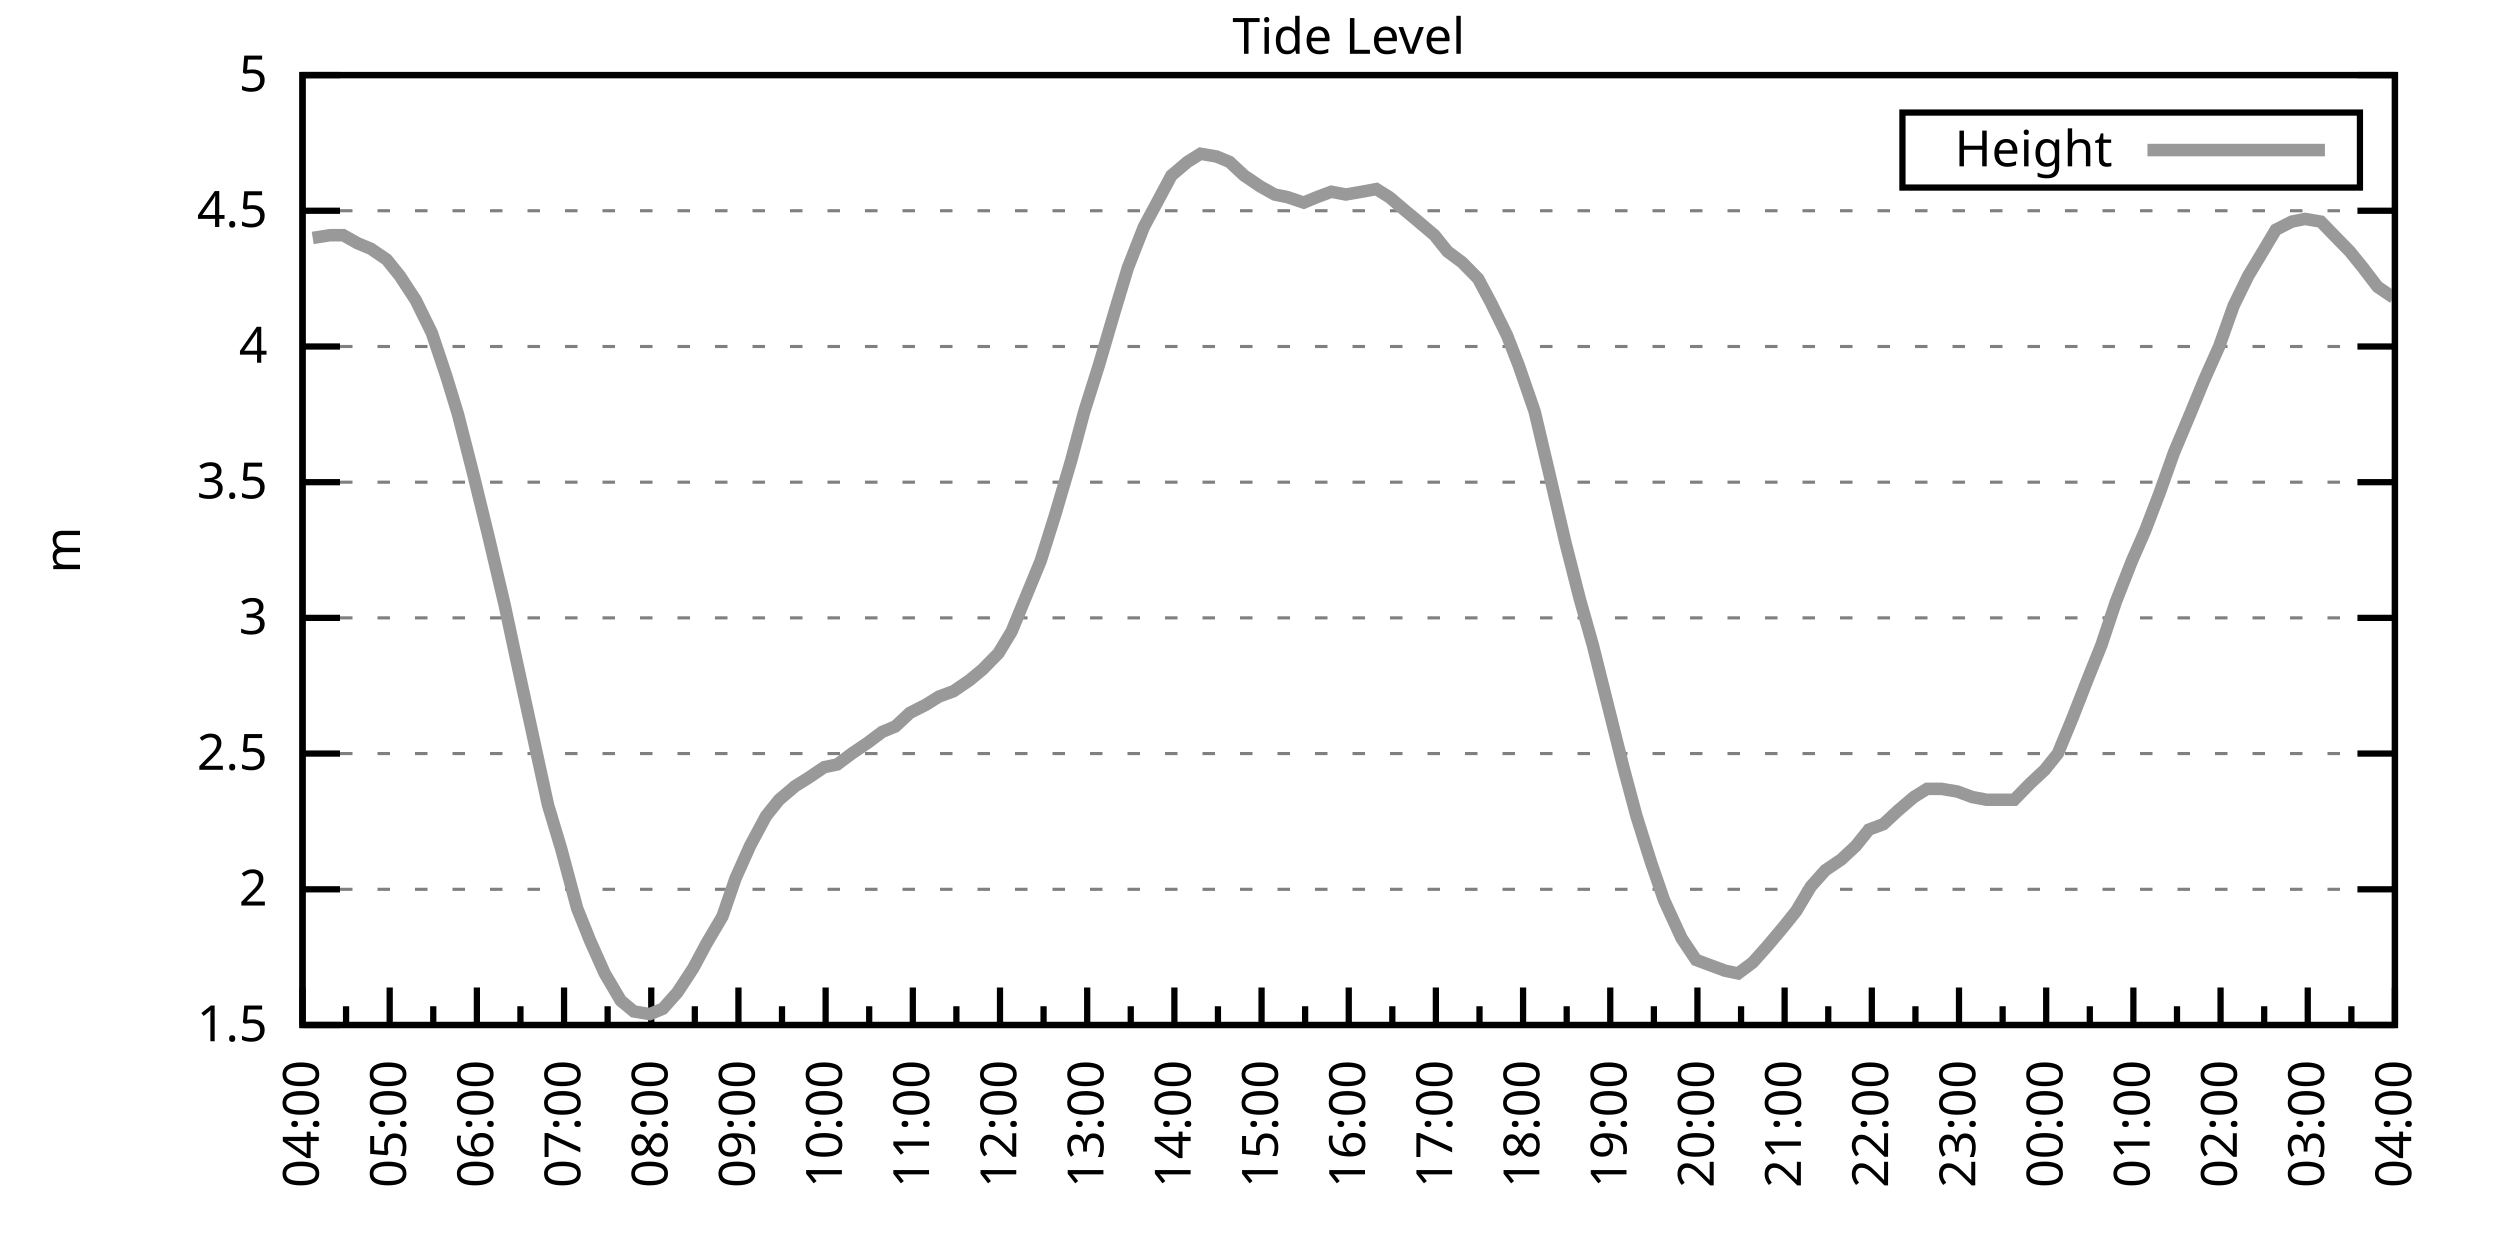
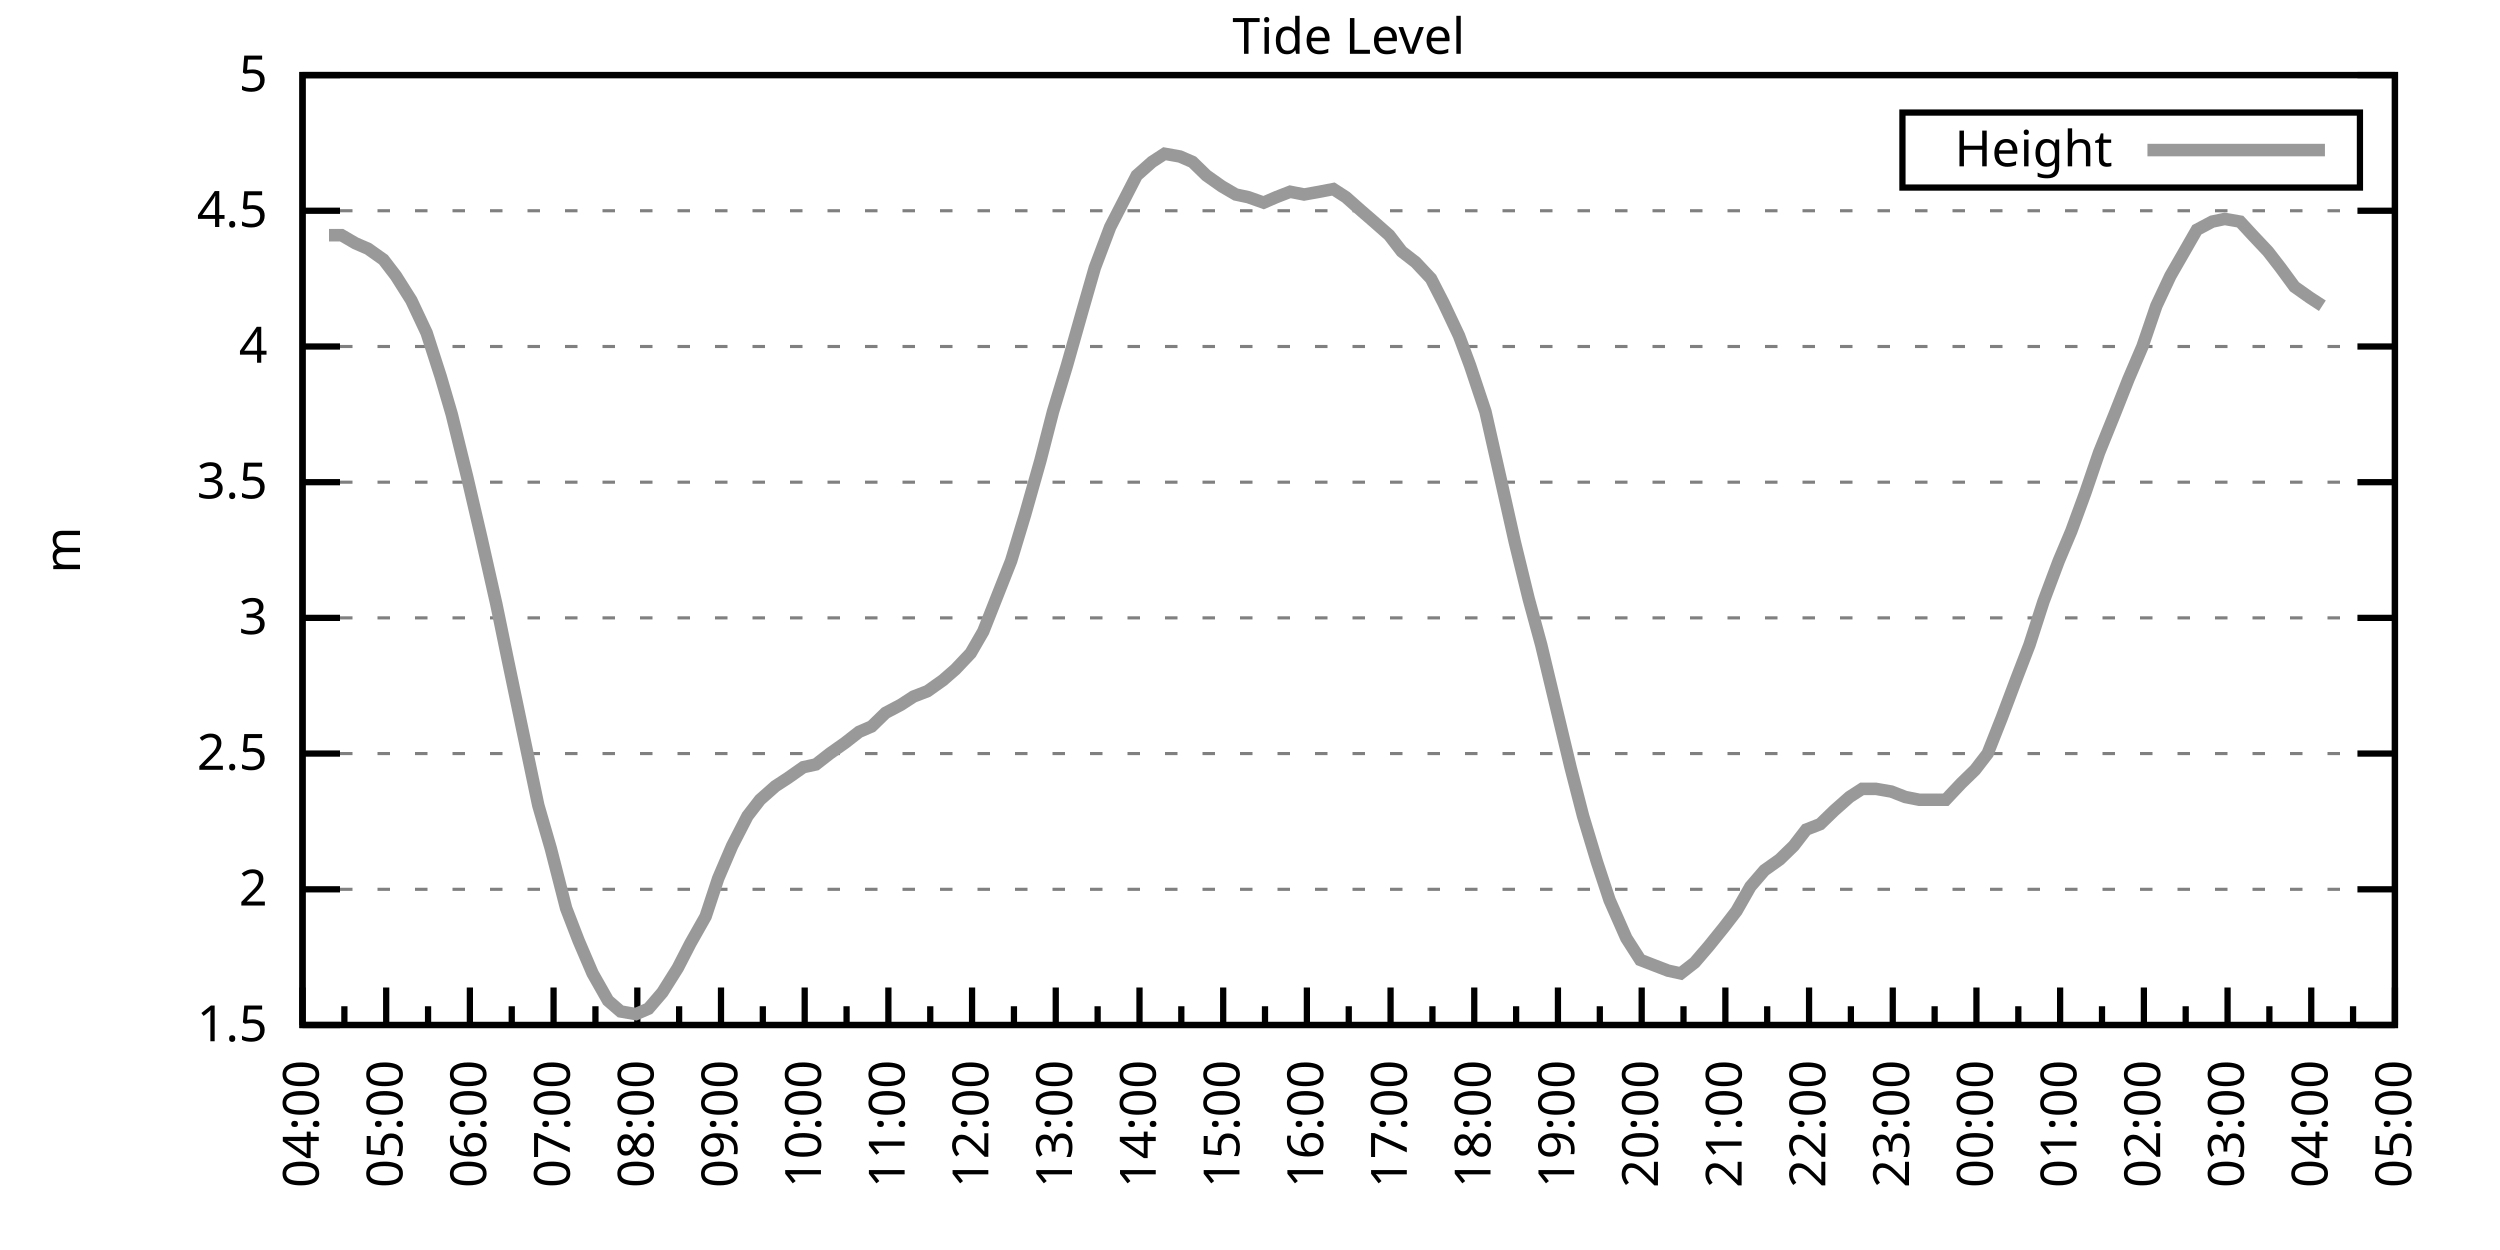
<svg xmlns="http://www.w3.org/2000/svg" xmlns:xlink="http://www.w3.org/1999/xlink" width="400" height="200" viewBox="0 0 400 200">
  <g id="gnuplot_canvas">
    <rect x="0" y="0" width="400" height="200" fill="none" />
    <defs>
      <circle id="gpDot" r="0.5" stroke-width="0.5" stroke="currentColor" />
      <path id="gpPt0" stroke-width="0.333" stroke="currentColor" d="M-1,0 h2 M0,-1 v2" />
      <path id="gpPt1" stroke-width="0.333" stroke="currentColor" d="M-1,-1 L1,1 M1,-1 L-1,1" />
      <path id="gpPt2" stroke-width="0.333" stroke="currentColor" d="M-1,0 L1,0 M0,-1 L0,1 M-1,-1 L1,1 M-1,1 L1,-1" />
      <rect id="gpPt3" stroke-width="0.333" stroke="currentColor" x="-1" y="-1" width="2" height="2" />
      <rect id="gpPt4" stroke-width="0.333" stroke="currentColor" fill="currentColor" x="-1" y="-1" width="2" height="2" />
      <circle id="gpPt5" stroke-width="0.333" stroke="currentColor" cx="0" cy="0" r="1" />
      <use xlink:href="#gpPt5" id="gpPt6" fill="currentColor" stroke="none" />
      <path id="gpPt7" stroke-width="0.333" stroke="currentColor" d="M0,-1.33 L-1.33,0.67 L1.33,0.67 z" />
      <use xlink:href="#gpPt7" id="gpPt8" fill="currentColor" stroke="none" />
      <use xlink:href="#gpPt7" id="gpPt9" stroke="currentColor" transform="rotate(180)" />
      <use xlink:href="#gpPt9" id="gpPt10" fill="currentColor" stroke="none" />
      <use xlink:href="#gpPt3" id="gpPt11" stroke="currentColor" transform="rotate(45)" />
      <use xlink:href="#gpPt11" id="gpPt12" fill="currentColor" stroke="none" />
      <path id="gpPt13" stroke-width="0.333" stroke="currentColor" d="M0,1.330 L1.265,0.411 L0.782,-1.067 L-0.782,-1.076 L-1.265,0.411 z" />
      <use xlink:href="#gpPt13" id="gpPt14" fill="currentColor" stroke="none" />
      <filter id="textbox" filterUnits="objectBoundingBox" x="0" y="0" height="1" width="1">
        <feFlood flood-color="white" flood-opacity="1" result="bgnd" />
        <feComposite in="SourceGraphic" in2="bgnd" operator="atop" />
      </filter>
      <filter id="greybox" filterUnits="objectBoundingBox" x="0" y="0" height="1" width="1">
        <feFlood flood-color="lightgrey" flood-opacity="1" result="grey" />
        <feComposite in="SourceGraphic" in2="grey" operator="atop" />
      </filter>
    </defs>
    <g fill="none" color="white" stroke="currentColor" stroke-width="1.00" stroke-linecap="butt" stroke-linejoin="miter">
</g>
    <g fill="none" color="black" stroke="currentColor" stroke-width="1.00" stroke-linecap="butt" stroke-linejoin="miter">
      <g stroke="none" shape-rendering="crispEdges">
        <polygon fill="rgb(255, 255, 255)" points="48.40,164.00 383.18,164.00 383.18,12.02 48.40,12.02 " />
      </g>
    </g>
    <g fill="none" color="black" stroke="currentColor" stroke-width="1.00" stroke-linecap="butt" stroke-linejoin="miter">
</g>
    <g fill="none" color="black" stroke="black" stroke-width="0.50" stroke-linecap="butt" stroke-linejoin="miter">
</g>
    <g fill="none" color="gray" stroke="currentColor" stroke-width="0.50" stroke-linecap="butt" stroke-linejoin="miter">
      <path stroke="gray" stroke-dasharray="2,4" class="gridline" d="M48.40,164.00 L383.19,164.00  " />
    </g>
    <g fill="none" color="gray" stroke="gray" stroke-width="1.00" stroke-linecap="butt" stroke-linejoin="miter">
</g>
    <g fill="none" color="black" stroke="currentColor" stroke-width="1.00" stroke-linecap="butt" stroke-linejoin="miter">
      <path stroke="black" d="M48.40,164.00 L54.40,164.00 M383.19,164.00 L377.19,164.00  " />
      <g transform="translate(42.80,166.60)" stroke="none" fill="black" font-family="Sans" font-size="8.00" text-anchor="end">
        <text>
          <tspan font-family="Sans"> 1.5</tspan>
        </text>
      </g>
    </g>
    <g fill="none" color="black" stroke="currentColor" stroke-width="1.00" stroke-linecap="butt" stroke-linejoin="miter">
</g>
    <g fill="none" color="black" stroke="black" stroke-width="0.50" stroke-linecap="butt" stroke-linejoin="miter">
</g>
    <g fill="none" color="gray" stroke="currentColor" stroke-width="0.50" stroke-linecap="butt" stroke-linejoin="miter">
      <path stroke="gray" stroke-dasharray="2,4" class="gridline" d="M48.40,142.29 L383.19,142.29  " />
    </g>
    <g fill="none" color="gray" stroke="gray" stroke-width="1.00" stroke-linecap="butt" stroke-linejoin="miter">
</g>
    <g fill="none" color="black" stroke="currentColor" stroke-width="1.00" stroke-linecap="butt" stroke-linejoin="miter">
      <path stroke="black" d="M48.40,142.29 L54.40,142.29 M383.19,142.29 L377.19,142.29  " />
      <g transform="translate(42.80,144.89)" stroke="none" fill="black" font-family="Sans" font-size="8.00" text-anchor="end">
        <text>
          <tspan font-family="Sans"> 2</tspan>
        </text>
      </g>
    </g>
    <g fill="none" color="black" stroke="currentColor" stroke-width="1.00" stroke-linecap="butt" stroke-linejoin="miter">
</g>
    <g fill="none" color="black" stroke="black" stroke-width="0.50" stroke-linecap="butt" stroke-linejoin="miter">
</g>
    <g fill="none" color="gray" stroke="currentColor" stroke-width="0.50" stroke-linecap="butt" stroke-linejoin="miter">
      <path stroke="gray" stroke-dasharray="2,4" class="gridline" d="M48.40,120.57 L383.19,120.57  " />
    </g>
    <g fill="none" color="gray" stroke="gray" stroke-width="1.00" stroke-linecap="butt" stroke-linejoin="miter">
</g>
    <g fill="none" color="black" stroke="currentColor" stroke-width="1.00" stroke-linecap="butt" stroke-linejoin="miter">
      <path stroke="black" d="M48.40,120.57 L54.40,120.57 M383.19,120.57 L377.19,120.57  " />
      <g transform="translate(42.80,123.17)" stroke="none" fill="black" font-family="Sans" font-size="8.00" text-anchor="end">
        <text>
          <tspan font-family="Sans"> 2.5</tspan>
        </text>
      </g>
    </g>
    <g fill="none" color="black" stroke="currentColor" stroke-width="1.00" stroke-linecap="butt" stroke-linejoin="miter">
</g>
    <g fill="none" color="black" stroke="black" stroke-width="0.50" stroke-linecap="butt" stroke-linejoin="miter">
</g>
    <g fill="none" color="gray" stroke="currentColor" stroke-width="0.50" stroke-linecap="butt" stroke-linejoin="miter">
      <path stroke="gray" stroke-dasharray="2,4" class="gridline" d="M48.40,98.86 L383.19,98.86  " />
    </g>
    <g fill="none" color="gray" stroke="gray" stroke-width="1.00" stroke-linecap="butt" stroke-linejoin="miter">
</g>
    <g fill="none" color="black" stroke="currentColor" stroke-width="1.00" stroke-linecap="butt" stroke-linejoin="miter">
      <path stroke="black" d="M48.40,98.86 L54.40,98.86 M383.19,98.86 L377.19,98.86  " />
      <g transform="translate(42.80,101.46)" stroke="none" fill="black" font-family="Sans" font-size="8.00" text-anchor="end">
        <text>
          <tspan font-family="Sans"> 3</tspan>
        </text>
      </g>
    </g>
    <g fill="none" color="black" stroke="currentColor" stroke-width="1.00" stroke-linecap="butt" stroke-linejoin="miter">
</g>
    <g fill="none" color="black" stroke="black" stroke-width="0.50" stroke-linecap="butt" stroke-linejoin="miter">
</g>
    <g fill="none" color="gray" stroke="currentColor" stroke-width="0.50" stroke-linecap="butt" stroke-linejoin="miter">
      <path stroke="gray" stroke-dasharray="2,4" class="gridline" d="M48.40,77.15 L383.19,77.15  " />
    </g>
    <g fill="none" color="gray" stroke="gray" stroke-width="1.00" stroke-linecap="butt" stroke-linejoin="miter">
</g>
    <g fill="none" color="black" stroke="currentColor" stroke-width="1.00" stroke-linecap="butt" stroke-linejoin="miter">
      <path stroke="black" d="M48.40,77.15 L54.40,77.15 M383.19,77.15 L377.19,77.15  " />
      <g transform="translate(42.80,79.75)" stroke="none" fill="black" font-family="Sans" font-size="8.00" text-anchor="end">
        <text>
          <tspan font-family="Sans"> 3.5</tspan>
        </text>
      </g>
    </g>
    <g fill="none" color="black" stroke="currentColor" stroke-width="1.00" stroke-linecap="butt" stroke-linejoin="miter">
</g>
    <g fill="none" color="black" stroke="black" stroke-width="0.50" stroke-linecap="butt" stroke-linejoin="miter">
</g>
    <g fill="none" color="gray" stroke="currentColor" stroke-width="0.50" stroke-linecap="butt" stroke-linejoin="miter">
      <path stroke="gray" stroke-dasharray="2,4" class="gridline" d="M48.40,55.44 L383.19,55.44  " />
    </g>
    <g fill="none" color="gray" stroke="gray" stroke-width="1.00" stroke-linecap="butt" stroke-linejoin="miter">
</g>
    <g fill="none" color="black" stroke="currentColor" stroke-width="1.00" stroke-linecap="butt" stroke-linejoin="miter">
      <path stroke="black" d="M48.40,55.44 L54.40,55.44 M383.19,55.44 L377.19,55.44  " />
      <g transform="translate(42.80,58.04)" stroke="none" fill="black" font-family="Sans" font-size="8.00" text-anchor="end">
        <text>
          <tspan font-family="Sans"> 4</tspan>
        </text>
      </g>
    </g>
    <g fill="none" color="black" stroke="currentColor" stroke-width="1.00" stroke-linecap="butt" stroke-linejoin="miter">
</g>
    <g fill="none" color="black" stroke="black" stroke-width="0.50" stroke-linecap="butt" stroke-linejoin="miter">
</g>
    <g fill="none" color="gray" stroke="currentColor" stroke-width="0.50" stroke-linecap="butt" stroke-linejoin="miter">
      <path stroke="gray" stroke-dasharray="2,4" class="gridline" d="M48.40,33.72 L383.19,33.72  " />
    </g>
    <g fill="none" color="gray" stroke="gray" stroke-width="1.00" stroke-linecap="butt" stroke-linejoin="miter">
</g>
    <g fill="none" color="black" stroke="currentColor" stroke-width="1.00" stroke-linecap="butt" stroke-linejoin="miter">
      <path stroke="black" d="M48.40,33.72 L54.40,33.72 M383.19,33.72 L377.19,33.72  " />
      <g transform="translate(42.80,36.32)" stroke="none" fill="black" font-family="Sans" font-size="8.00" text-anchor="end">
        <text>
          <tspan font-family="Sans"> 4.5</tspan>
        </text>
      </g>
    </g>
    <g fill="none" color="black" stroke="currentColor" stroke-width="1.00" stroke-linecap="butt" stroke-linejoin="miter">
</g>
    <g fill="none" color="black" stroke="black" stroke-width="0.50" stroke-linecap="butt" stroke-linejoin="miter">
</g>
    <g fill="none" color="gray" stroke="currentColor" stroke-width="0.50" stroke-linecap="butt" stroke-linejoin="miter">
      <path stroke="gray" stroke-dasharray="2,4" class="gridline" d="M48.40,12.01 L383.19,12.01  " />
    </g>
    <g fill="none" color="gray" stroke="gray" stroke-width="1.00" stroke-linecap="butt" stroke-linejoin="miter">
</g>
    <g fill="none" color="black" stroke="currentColor" stroke-width="1.00" stroke-linecap="butt" stroke-linejoin="miter">
      <path stroke="black" d="M48.40,12.01 L54.40,12.01 M383.19,12.01 L377.19,12.01  " />
      <g transform="translate(42.80,14.61)" stroke="none" fill="black" font-family="Sans" font-size="8.00" text-anchor="end">
        <text>
          <tspan font-family="Sans"> 5</tspan>
        </text>
      </g>
    </g>
    <g fill="none" color="black" stroke="currentColor" stroke-width="1.00" stroke-linecap="butt" stroke-linejoin="miter">
      <path stroke="black" d="M48.40,164.00 L48.40,158.00  " />
      <g transform="translate(51.00,169.60) rotate(270)" stroke="none" fill="black" font-family="Sans" font-size="8.00" text-anchor="end">
        <text>
          <tspan font-family="Sans">04:00</tspan>
        </text>
      </g>
    </g>
    <g fill="none" color="black" stroke="currentColor" stroke-width="1.00" stroke-linecap="butt" stroke-linejoin="miter">
-       <path stroke="black" d="M55.37,164.00 L55.37,161.00 M62.35,164.00 L62.35,158.00  " />
-       <g transform="translate(64.95,169.60) rotate(270)" stroke="none" fill="black" font-family="Sans" font-size="8.00" text-anchor="end">
+       <path stroke="black" d="M55.10,164.00 L55.10,161.00 M61.79,164.00 L61.79,158.00  " />
+       <g transform="translate(64.39,169.60) rotate(270)" stroke="none" fill="black" font-family="Sans" font-size="8.00" text-anchor="end">
        <text>
          <tspan font-family="Sans">05:00</tspan>
        </text>
      </g>
    </g>
    <g fill="none" color="black" stroke="currentColor" stroke-width="1.00" stroke-linecap="butt" stroke-linejoin="miter">
-       <path stroke="black" d="M69.32,164.00 L69.32,161.00 M76.30,164.00 L76.30,158.00  " />
-       <g transform="translate(78.90,169.60) rotate(270)" stroke="none" fill="black" font-family="Sans" font-size="8.00" text-anchor="end">
+       <path stroke="black" d="M68.49,164.00 L68.49,161.00 M75.18,164.00 L75.18,158.00  " />
+       <g transform="translate(77.78,169.60) rotate(270)" stroke="none" fill="black" font-family="Sans" font-size="8.00" text-anchor="end">
        <text>
          <tspan font-family="Sans">06:00</tspan>
        </text>
      </g>
    </g>
    <g fill="none" color="black" stroke="currentColor" stroke-width="1.00" stroke-linecap="butt" stroke-linejoin="miter">
-       <path stroke="black" d="M83.27,164.00 L83.27,161.00 M90.25,164.00 L90.25,158.00  " />
-       <g transform="translate(92.85,169.60) rotate(270)" stroke="none" fill="black" font-family="Sans" font-size="8.00" text-anchor="end">
+       <path stroke="black" d="M81.88,164.00 L81.88,161.00 M88.57,164.00 L88.57,158.00  " />
+       <g transform="translate(91.17,169.60) rotate(270)" stroke="none" fill="black" font-family="Sans" font-size="8.00" text-anchor="end">
        <text>
          <tspan font-family="Sans">07:00</tspan>
        </text>
      </g>
    </g>
    <g fill="none" color="black" stroke="currentColor" stroke-width="1.00" stroke-linecap="butt" stroke-linejoin="miter">
-       <path stroke="black" d="M97.22,164.00 L97.22,161.00 M104.20,164.00 L104.20,158.00  " />
-       <g transform="translate(106.80,169.60) rotate(270)" stroke="none" fill="black" font-family="Sans" font-size="8.00" text-anchor="end">
+       <path stroke="black" d="M95.27,164.00 L95.27,161.00 M101.97,164.00 L101.97,158.00  " />
+       <g transform="translate(104.57,169.60) rotate(270)" stroke="none" fill="black" font-family="Sans" font-size="8.00" text-anchor="end">
        <text>
          <tspan font-family="Sans">08:00</tspan>
        </text>
      </g>
    </g>
    <g fill="none" color="black" stroke="currentColor" stroke-width="1.00" stroke-linecap="butt" stroke-linejoin="miter">
-       <path stroke="black" d="M111.17,164.00 L111.17,161.00 M118.15,164.00 L118.15,158.00  " />
-       <g transform="translate(120.75,169.60) rotate(270)" stroke="none" fill="black" font-family="Sans" font-size="8.00" text-anchor="end">
+       <path stroke="black" d="M108.66,164.00 L108.66,161.00 M115.36,164.00 L115.36,158.00  " />
+       <g transform="translate(117.96,169.60) rotate(270)" stroke="none" fill="black" font-family="Sans" font-size="8.00" text-anchor="end">
        <text>
          <tspan font-family="Sans">09:00</tspan>
        </text>
      </g>
    </g>
    <g fill="none" color="black" stroke="currentColor" stroke-width="1.00" stroke-linecap="butt" stroke-linejoin="miter">
-       <path stroke="black" d="M125.12,164.00 L125.12,161.00 M132.10,164.00 L132.10,158.00  " />
-       <g transform="translate(134.70,169.60) rotate(270)" stroke="none" fill="black" font-family="Sans" font-size="8.00" text-anchor="end">
+       <path stroke="black" d="M122.05,164.00 L122.05,161.00 M128.75,164.00 L128.75,158.00  " />
+       <g transform="translate(131.35,169.60) rotate(270)" stroke="none" fill="black" font-family="Sans" font-size="8.00" text-anchor="end">
        <text>
          <tspan font-family="Sans">10:00</tspan>
        </text>
      </g>
    </g>
    <g fill="none" color="black" stroke="currentColor" stroke-width="1.00" stroke-linecap="butt" stroke-linejoin="miter">
-       <path stroke="black" d="M139.07,164.00 L139.07,161.00 M146.05,164.00 L146.05,158.00  " />
-       <g transform="translate(148.65,169.60) rotate(270)" stroke="none" fill="black" font-family="Sans" font-size="8.00" text-anchor="end">
+       <path stroke="black" d="M135.45,164.00 L135.45,161.00 M142.14,164.00 L142.14,158.00  " />
+       <g transform="translate(144.74,169.60) rotate(270)" stroke="none" fill="black" font-family="Sans" font-size="8.00" text-anchor="end">
        <text>
          <tspan font-family="Sans">11:00</tspan>
        </text>
      </g>
    </g>
    <g fill="none" color="black" stroke="currentColor" stroke-width="1.00" stroke-linecap="butt" stroke-linejoin="miter">
-       <path stroke="black" d="M153.02,164.00 L153.02,161.00 M160.00,164.00 L160.00,158.00  " />
-       <g transform="translate(162.60,169.60) rotate(270)" stroke="none" fill="black" font-family="Sans" font-size="8.00" text-anchor="end">
+       <path stroke="black" d="M148.84,164.00 L148.84,161.00 M155.53,164.00 L155.53,158.00  " />
+       <g transform="translate(158.13,169.60) rotate(270)" stroke="none" fill="black" font-family="Sans" font-size="8.00" text-anchor="end">
        <text>
          <tspan font-family="Sans">12:00</tspan>
        </text>
      </g>
    </g>
    <g fill="none" color="black" stroke="currentColor" stroke-width="1.00" stroke-linecap="butt" stroke-linejoin="miter">
-       <path stroke="black" d="M166.97,164.00 L166.97,161.00 M173.95,164.00 L173.95,158.00  " />
-       <g transform="translate(176.55,169.60) rotate(270)" stroke="none" fill="black" font-family="Sans" font-size="8.00" text-anchor="end">
+       <path stroke="black" d="M162.23,164.00 L162.23,161.00 M168.92,164.00 L168.92,158.00  " />
+       <g transform="translate(171.52,169.60) rotate(270)" stroke="none" fill="black" font-family="Sans" font-size="8.00" text-anchor="end">
        <text>
          <tspan font-family="Sans">13:00</tspan>
        </text>
      </g>
    </g>
    <g fill="none" color="black" stroke="currentColor" stroke-width="1.00" stroke-linecap="butt" stroke-linejoin="miter">
-       <path stroke="black" d="M180.92,164.00 L180.92,161.00 M187.90,164.00 L187.90,158.00  " />
-       <g transform="translate(190.50,169.60) rotate(270)" stroke="none" fill="black" font-family="Sans" font-size="8.00" text-anchor="end">
+       <path stroke="black" d="M175.62,164.00 L175.62,161.00 M182.32,164.00 L182.32,158.00  " />
+       <g transform="translate(184.92,169.60) rotate(270)" stroke="none" fill="black" font-family="Sans" font-size="8.00" text-anchor="end">
        <text>
          <tspan font-family="Sans">14:00</tspan>
        </text>
      </g>
    </g>
    <g fill="none" color="black" stroke="currentColor" stroke-width="1.00" stroke-linecap="butt" stroke-linejoin="miter">
-       <path stroke="black" d="M194.87,164.00 L194.87,161.00 M201.85,164.00 L201.85,158.00  " />
-       <g transform="translate(204.45,169.60) rotate(270)" stroke="none" fill="black" font-family="Sans" font-size="8.00" text-anchor="end">
+       <path stroke="black" d="M189.01,164.00 L189.01,161.00 M195.71,164.00 L195.71,158.00  " />
+       <g transform="translate(198.31,169.60) rotate(270)" stroke="none" fill="black" font-family="Sans" font-size="8.00" text-anchor="end">
        <text>
          <tspan font-family="Sans">15:00</tspan>
        </text>
      </g>
    </g>
    <g fill="none" color="black" stroke="currentColor" stroke-width="1.00" stroke-linecap="butt" stroke-linejoin="miter">
-       <path stroke="black" d="M208.82,164.00 L208.82,161.00 M215.80,164.00 L215.80,158.00  " />
-       <g transform="translate(218.40,169.60) rotate(270)" stroke="none" fill="black" font-family="Sans" font-size="8.00" text-anchor="end">
+       <path stroke="black" d="M202.40,164.00 L202.40,161.00 M209.10,164.00 L209.10,158.00  " />
+       <g transform="translate(211.70,169.60) rotate(270)" stroke="none" fill="black" font-family="Sans" font-size="8.00" text-anchor="end">
        <text>
          <tspan font-family="Sans">16:00</tspan>
        </text>
      </g>
    </g>
    <g fill="none" color="black" stroke="currentColor" stroke-width="1.00" stroke-linecap="butt" stroke-linejoin="miter">
-       <path stroke="black" d="M222.77,164.00 L222.77,161.00 M229.74,164.00 L229.74,158.00  " />
-       <g transform="translate(232.34,169.60) rotate(270)" stroke="none" fill="black" font-family="Sans" font-size="8.00" text-anchor="end">
+       <path stroke="black" d="M215.80,164.00 L215.80,161.00 M222.49,164.00 L222.49,158.00  " />
+       <g transform="translate(225.09,169.60) rotate(270)" stroke="none" fill="black" font-family="Sans" font-size="8.00" text-anchor="end">
        <text>
          <tspan font-family="Sans">17:00</tspan>
        </text>
      </g>
    </g>
    <g fill="none" color="black" stroke="currentColor" stroke-width="1.00" stroke-linecap="butt" stroke-linejoin="miter">
-       <path stroke="black" d="M236.72,164.00 L236.72,161.00 M243.69,164.00 L243.69,158.00  " />
-       <g transform="translate(246.29,169.60) rotate(270)" stroke="none" fill="black" font-family="Sans" font-size="8.00" text-anchor="end">
+       <path stroke="black" d="M229.19,164.00 L229.19,161.00 M235.88,164.00 L235.88,158.00  " />
+       <g transform="translate(238.48,169.60) rotate(270)" stroke="none" fill="black" font-family="Sans" font-size="8.00" text-anchor="end">
        <text>
          <tspan font-family="Sans">18:00</tspan>
        </text>
      </g>
    </g>
    <g fill="none" color="black" stroke="currentColor" stroke-width="1.00" stroke-linecap="butt" stroke-linejoin="miter">
-       <path stroke="black" d="M250.67,164.00 L250.67,161.00 M257.64,164.00 L257.64,158.00  " />
-       <g transform="translate(260.24,169.60) rotate(270)" stroke="none" fill="black" font-family="Sans" font-size="8.00" text-anchor="end">
+       <path stroke="black" d="M242.58,164.00 L242.58,161.00 M249.27,164.00 L249.27,158.00  " />
+       <g transform="translate(251.87,169.60) rotate(270)" stroke="none" fill="black" font-family="Sans" font-size="8.00" text-anchor="end">
        <text>
          <tspan font-family="Sans">19:00</tspan>
        </text>
      </g>
    </g>
    <g fill="none" color="black" stroke="currentColor" stroke-width="1.00" stroke-linecap="butt" stroke-linejoin="miter">
-       <path stroke="black" d="M264.62,164.00 L264.62,161.00 M271.59,164.00 L271.59,158.00  " />
-       <g transform="translate(274.19,169.60) rotate(270)" stroke="none" fill="black" font-family="Sans" font-size="8.00" text-anchor="end">
+       <path stroke="black" d="M255.97,164.00 L255.97,161.00 M262.67,164.00 L262.67,158.00  " />
+       <g transform="translate(265.27,169.60) rotate(270)" stroke="none" fill="black" font-family="Sans" font-size="8.00" text-anchor="end">
        <text>
          <tspan font-family="Sans">20:00</tspan>
        </text>
      </g>
    </g>
    <g fill="none" color="black" stroke="currentColor" stroke-width="1.00" stroke-linecap="butt" stroke-linejoin="miter">
-       <path stroke="black" d="M278.57,164.00 L278.57,161.00 M285.54,164.00 L285.54,158.00  " />
-       <g transform="translate(288.14,169.60) rotate(270)" stroke="none" fill="black" font-family="Sans" font-size="8.00" text-anchor="end">
+       <path stroke="black" d="M269.36,164.00 L269.36,161.00 M276.06,164.00 L276.06,158.00  " />
+       <g transform="translate(278.66,169.60) rotate(270)" stroke="none" fill="black" font-family="Sans" font-size="8.00" text-anchor="end">
        <text>
          <tspan font-family="Sans">21:00</tspan>
        </text>
      </g>
    </g>
    <g fill="none" color="black" stroke="currentColor" stroke-width="1.00" stroke-linecap="butt" stroke-linejoin="miter">
-       <path stroke="black" d="M292.52,164.00 L292.52,161.00 M299.49,164.00 L299.49,158.00  " />
-       <g transform="translate(302.09,169.60) rotate(270)" stroke="none" fill="black" font-family="Sans" font-size="8.00" text-anchor="end">
+       <path stroke="black" d="M282.75,164.00 L282.75,161.00 M289.45,164.00 L289.45,158.00  " />
+       <g transform="translate(292.05,169.60) rotate(270)" stroke="none" fill="black" font-family="Sans" font-size="8.00" text-anchor="end">
        <text>
          <tspan font-family="Sans">22:00</tspan>
        </text>
      </g>
    </g>
    <g fill="none" color="black" stroke="currentColor" stroke-width="1.00" stroke-linecap="butt" stroke-linejoin="miter">
-       <path stroke="black" d="M306.47,164.00 L306.47,161.00 M313.44,164.00 L313.44,158.00  " />
-       <g transform="translate(316.04,169.60) rotate(270)" stroke="none" fill="black" font-family="Sans" font-size="8.00" text-anchor="end">
+       <path stroke="black" d="M296.14,164.00 L296.14,161.00 M302.84,164.00 L302.84,158.00  " />
+       <g transform="translate(305.44,169.60) rotate(270)" stroke="none" fill="black" font-family="Sans" font-size="8.00" text-anchor="end">
        <text>
          <tspan font-family="Sans">23:00</tspan>
        </text>
      </g>
    </g>
    <g fill="none" color="black" stroke="currentColor" stroke-width="1.00" stroke-linecap="butt" stroke-linejoin="miter">
-       <path stroke="black" d="M320.42,164.00 L320.42,161.00 M327.39,164.00 L327.39,158.00  " />
-       <g transform="translate(329.99,169.60) rotate(270)" stroke="none" fill="black" font-family="Sans" font-size="8.00" text-anchor="end">
+       <path stroke="black" d="M309.54,164.00 L309.54,161.00 M316.23,164.00 L316.23,158.00  " />
+       <g transform="translate(318.83,169.60) rotate(270)" stroke="none" fill="black" font-family="Sans" font-size="8.00" text-anchor="end">
        <text>
          <tspan font-family="Sans">00:00</tspan>
        </text>
      </g>
    </g>
    <g fill="none" color="black" stroke="currentColor" stroke-width="1.00" stroke-linecap="butt" stroke-linejoin="miter">
-       <path stroke="black" d="M334.37,164.00 L334.37,161.00 M341.34,164.00 L341.34,158.00  " />
-       <g transform="translate(343.94,169.60) rotate(270)" stroke="none" fill="black" font-family="Sans" font-size="8.00" text-anchor="end">
+       <path stroke="black" d="M322.93,164.00 L322.93,161.00 M329.62,164.00 L329.62,158.00  " />
+       <g transform="translate(332.22,169.60) rotate(270)" stroke="none" fill="black" font-family="Sans" font-size="8.00" text-anchor="end">
        <text>
          <tspan font-family="Sans">01:00</tspan>
        </text>
      </g>
    </g>
    <g fill="none" color="black" stroke="currentColor" stroke-width="1.00" stroke-linecap="butt" stroke-linejoin="miter">
-       <path stroke="black" d="M348.32,164.00 L348.32,161.00 M355.29,164.00 L355.29,158.00  " />
-       <g transform="translate(357.89,169.60) rotate(270)" stroke="none" fill="black" font-family="Sans" font-size="8.00" text-anchor="end">
+       <path stroke="black" d="M336.32,164.00 L336.32,161.00 M343.02,164.00 L343.02,158.00  " />
+       <g transform="translate(345.62,169.60) rotate(270)" stroke="none" fill="black" font-family="Sans" font-size="8.00" text-anchor="end">
        <text>
          <tspan font-family="Sans">02:00</tspan>
        </text>
      </g>
    </g>
    <g fill="none" color="black" stroke="currentColor" stroke-width="1.00" stroke-linecap="butt" stroke-linejoin="miter">
-       <path stroke="black" d="M362.27,164.00 L362.27,161.00 M369.24,164.00 L369.24,158.00  " />
-       <g transform="translate(371.84,169.60) rotate(270)" stroke="none" fill="black" font-family="Sans" font-size="8.00" text-anchor="end">
+       <path stroke="black" d="M349.71,164.00 L349.71,161.00 M356.41,164.00 L356.41,158.00  " />
+       <g transform="translate(359.01,169.60) rotate(270)" stroke="none" fill="black" font-family="Sans" font-size="8.00" text-anchor="end">
        <text>
          <tspan font-family="Sans">03:00</tspan>
        </text>
      </g>
    </g>
    <g fill="none" color="black" stroke="currentColor" stroke-width="1.00" stroke-linecap="butt" stroke-linejoin="miter">
-       <path stroke="black" d="M376.22,164.00 L376.22,161.00 M383.19,164.00 L383.19,158.00  " />
+       <path stroke="black" d="M363.10,164.00 L363.10,161.00 M369.80,164.00 L369.80,158.00  " />
+       <g transform="translate(372.40,169.60) rotate(270)" stroke="none" fill="black" font-family="Sans" font-size="8.00" text-anchor="end">
+         <text>
+           <tspan font-family="Sans">04:00</tspan>
+         </text>
+       </g>
+     </g>
+     <g fill="none" color="black" stroke="currentColor" stroke-width="1.00" stroke-linecap="butt" stroke-linejoin="miter">
+       <path stroke="black" d="M376.49,164.00 L376.49,161.00 M383.19,164.00 L383.19,158.00  " />
      <g transform="translate(385.79,169.60) rotate(270)" stroke="none" fill="black" font-family="Sans" font-size="8.00" text-anchor="end">
        <text>
-           <tspan font-family="Sans">04:00</tspan>
+           <tspan font-family="Sans">05:00</tspan>
        </text>
      </g>
    </g>
    <g fill="none" color="black" stroke="currentColor" stroke-width="1.00" stroke-linecap="butt" stroke-linejoin="miter">
</g>
    <g fill="none" color="black" stroke="currentColor" stroke-width="1.00" stroke-linecap="butt" stroke-linejoin="miter">
      <path stroke="black" d="M48.40,12.01 L48.40,164.00 L383.19,164.00 L383.19,12.01 L48.40,12.01 Z  " />
    </g>
    <g fill="none" color="black" stroke="currentColor" stroke-width="1.00" stroke-linecap="butt" stroke-linejoin="miter">
      <g transform="translate(12.80,88.01) rotate(270)" stroke="none" fill="black" font-family="Sans" font-size="8.00" text-anchor="middle">
        <text>
          <tspan font-family="Sans">m</tspan>
        </text>
      </g>
    </g>
    <g fill="none" color="black" stroke="currentColor" stroke-width="1.00" stroke-linecap="butt" stroke-linejoin="miter">
</g>
    <g fill="none" color="black" stroke="currentColor" stroke-width="1.00" stroke-linecap="butt" stroke-linejoin="miter">
      <path stroke="black" d="M304.39,30.01 L304.39,18.01 L377.59,18.01 L377.59,30.01 L304.39,30.01 Z  " />
    </g>
    <g id="Tide_level_plot_1">
      <g fill="none" color="white" stroke="black" stroke-width="2.00" stroke-linecap="butt" stroke-linejoin="miter">
</g>
      <g fill="none" color="black" stroke="currentColor" stroke-width="2.00" stroke-linecap="butt" stroke-linejoin="miter">
        <g transform="translate(337.99,26.61)" stroke="none" fill="black" font-family="Sans" font-size="8.00" text-anchor="end">
          <text>
            <tspan font-family="Sans">Height</tspan>
          </text>
        </g>
      </g>
      <g fill="none" color="black" stroke="currentColor" stroke-width="2.00" stroke-linecap="butt" stroke-linejoin="miter">
-         <path stroke="rgb(153, 153, 153)" d="M343.59,24.01 L371.99,24.01 M50.03,38.07 L52.82,37.63 L54.91,37.63 L57.23,38.93 L59.33,39.80 L61.88,41.54   L63.98,44.15 L66.53,48.05 L69.09,53.26 L71.42,60.21 L73.28,66.29 L75.83,76.28 L78.16,85.83 L80.72,96.69   L82.58,105.38 L85.13,117.10 L87.69,128.83 L89.78,135.77 L92.34,145.33 L94.43,150.54 L96.76,155.75 L99.32,160.09   L101.41,161.83 L103.97,162.26 L106.06,161.39 L108.38,158.79 L110.94,154.88 L113.03,150.97 L115.59,146.63 L117.68,140.55   L120.01,135.34 L122.57,130.56 L124.66,127.96 L127.22,125.79 L129.31,124.48 L131.87,122.75 L133.96,122.31 L136.28,120.57   L138.84,118.84 L141.16,117.10 L143.26,116.23 L145.58,114.06 L148.14,112.76 L150.23,111.45 L152.56,110.59 L155.11,108.85   L157.21,107.11 L159.76,104.51 L161.86,101.03 L164.18,95.39 L166.51,89.74 L168.83,82.36 L171.39,73.67 L173.48,65.86   L175.81,58.48 L178.36,49.79 L180.46,42.84 L183.01,36.33 L185.11,32.42 L187.43,28.08 L189.99,25.91 L192.08,24.60   L194.64,25.04 L196.73,25.91 L199.06,28.08 L201.61,29.81 L203.94,31.12 L206.03,31.55 L208.59,32.42 L210.68,31.55   L213.01,30.68 L215.33,31.12 L217.89,30.68 L220.21,30.25 L222.30,31.55 L224.86,33.72 L226.95,35.46 L229.51,37.63   L231.60,40.24 L233.93,41.97 L236.49,44.58 L238.58,48.49 L241.14,53.70 L243.00,58.48 L245.55,65.86 L248.11,76.71   L250.44,86.70 L252.76,95.82 L254.85,103.20 L259.74,122.75 L261.83,130.56 L264.15,137.94 L266.25,144.02 L269.04,150.10   L271.36,153.58 L273.69,154.45 L276.01,155.31 L278.10,155.75 L280.43,154.01 L282.75,151.41 L285.31,148.37 L287.40,145.76   L289.73,141.85 L292.05,139.25 L294.61,137.51 L296.94,135.34 L299.03,132.73 L301.35,131.86 L303.68,129.69 L306.23,127.52   L308.33,126.22 L310.65,126.22 L313.21,126.65 L315.53,127.52 L317.86,127.96 L320.18,127.96 L322.28,127.96 L324.83,125.35   L327.16,123.18 L329.25,120.57 L331.58,114.93 L334.13,108.42 L336.23,103.20 L338.55,96.26 L341.11,89.74 L343.20,84.97   L345.53,78.89 L347.85,72.37 L350.41,66.29 L352.73,60.65 L355.06,55.44 L357.38,48.92 L359.71,44.15 L361.80,40.67   L364.13,36.76 L366.68,35.46 L368.78,35.03 L371.33,35.46 L373.43,37.63 L375.98,40.24 L378.08,42.84 L380.40,45.88   L382.96,47.62  " />
+         <path stroke="rgb(153, 153, 153)" d="M343.59,24.01 L371.99,24.01 M52.64,37.63 L54.65,37.63 L56.88,38.93 L58.89,39.80 L61.35,41.54 L63.35,44.15   L65.81,48.05 L68.26,53.26 L70.50,60.21 L72.28,66.29 L74.74,76.28 L76.97,85.83 L79.42,96.69 L81.21,105.38   L83.66,117.10 L86.12,128.83 L88.13,135.77 L90.58,145.33 L92.59,150.54 L94.82,155.75 L97.28,160.09 L99.29,161.83   L101.74,162.26 L103.75,161.39 L105.98,158.79 L108.44,154.88 L110.45,150.97 L112.90,146.63 L114.91,140.55 L117.14,135.34   L119.60,130.56 L121.61,127.96 L124.06,125.79 L126.07,124.48 L128.53,122.75 L130.54,122.31 L132.77,120.57 L135.22,118.84   L137.45,117.10 L139.46,116.23 L141.69,114.06 L144.15,112.76 L146.16,111.45 L148.39,110.59 L150.85,108.85 L152.85,107.11   L155.31,104.51 L157.32,101.03 L159.55,95.39 L161.78,89.74 L164.01,82.36 L166.47,73.67 L168.48,65.86 L170.71,58.48   L173.17,49.79 L175.17,42.84 L177.63,36.33 L179.64,32.42 L181.87,28.08 L184.32,25.91 L186.33,24.60 L188.79,25.04   L190.80,25.91 L193.03,28.08 L195.48,29.81 L197.72,31.12 L199.73,31.55 L202.18,32.42 L204.19,31.55 L206.42,30.68   L208.65,31.12 L211.11,30.68 L213.34,30.25 L215.35,31.55 L217.80,33.72 L219.81,35.46 L222.27,37.63 L224.28,40.24   L226.51,41.97 L228.96,44.58 L230.97,48.49 L233.43,53.70 L235.21,58.48 L237.67,65.86 L240.12,76.71 L242.36,86.70   L244.59,95.82 L246.60,103.20 L251.28,122.75 L253.29,130.56 L255.52,137.94 L257.53,144.02 L260.21,150.10 L262.44,153.58   L264.67,154.45 L266.91,155.31 L268.92,155.75 L271.15,154.01 L273.38,151.41 L275.83,148.37 L277.84,145.76 L280.07,141.85   L282.31,139.25 L284.76,137.51 L286.99,135.34 L289.00,132.73 L291.23,131.86 L293.47,129.69 L295.92,127.52 L297.93,126.22   L300.16,126.22 L302.62,126.65 L304.85,127.52 L307.08,127.96 L309.31,127.96 L311.32,127.96 L313.78,125.35 L316.01,123.18   L318.02,120.57 L320.25,114.93 L322.70,108.42 L324.71,103.20 L326.95,96.26 L329.40,89.74 L331.41,84.97 L333.64,78.89   L335.87,72.37 L338.33,66.29 L340.56,60.65 L342.79,55.44 L345.02,48.92 L347.26,44.15 L349.26,40.67 L351.50,36.76   L353.95,35.46 L355.96,35.03 L358.42,35.46 L360.42,37.63 L362.88,40.24 L364.89,42.84 L367.12,45.88 L369.58,47.62   L371.58,48.92  " />
      </g>
    </g>
    <g fill="none" color="black" stroke="currentColor" stroke-width="2.00" stroke-linecap="butt" stroke-linejoin="miter">
</g>
    <g fill="none" color="black" stroke="black" stroke-width="1.00" stroke-linecap="butt" stroke-linejoin="miter">
</g>
    <g fill="none" color="black" stroke="currentColor" stroke-width="1.00" stroke-linecap="butt" stroke-linejoin="miter">
      <path stroke="black" d="M48.40,12.01 L48.40,164.00 L383.19,164.00 L383.19,12.01 L48.40,12.01 Z  " />
    </g>
    <g fill="none" color="black" stroke="currentColor" stroke-width="1.00" stroke-linecap="butt" stroke-linejoin="miter">
      <g transform="translate(215.79,8.61)" stroke="none" fill="black" font-family="Sans" font-size="8.00" text-anchor="middle">
        <text>
          <tspan font-family="Sans">Tide Level</tspan>
        </text>
      </g>
    </g>
    <g fill="none" color="black" stroke="currentColor" stroke-width="1.00" stroke-linecap="butt" stroke-linejoin="miter">
</g>
  </g>
</svg>
